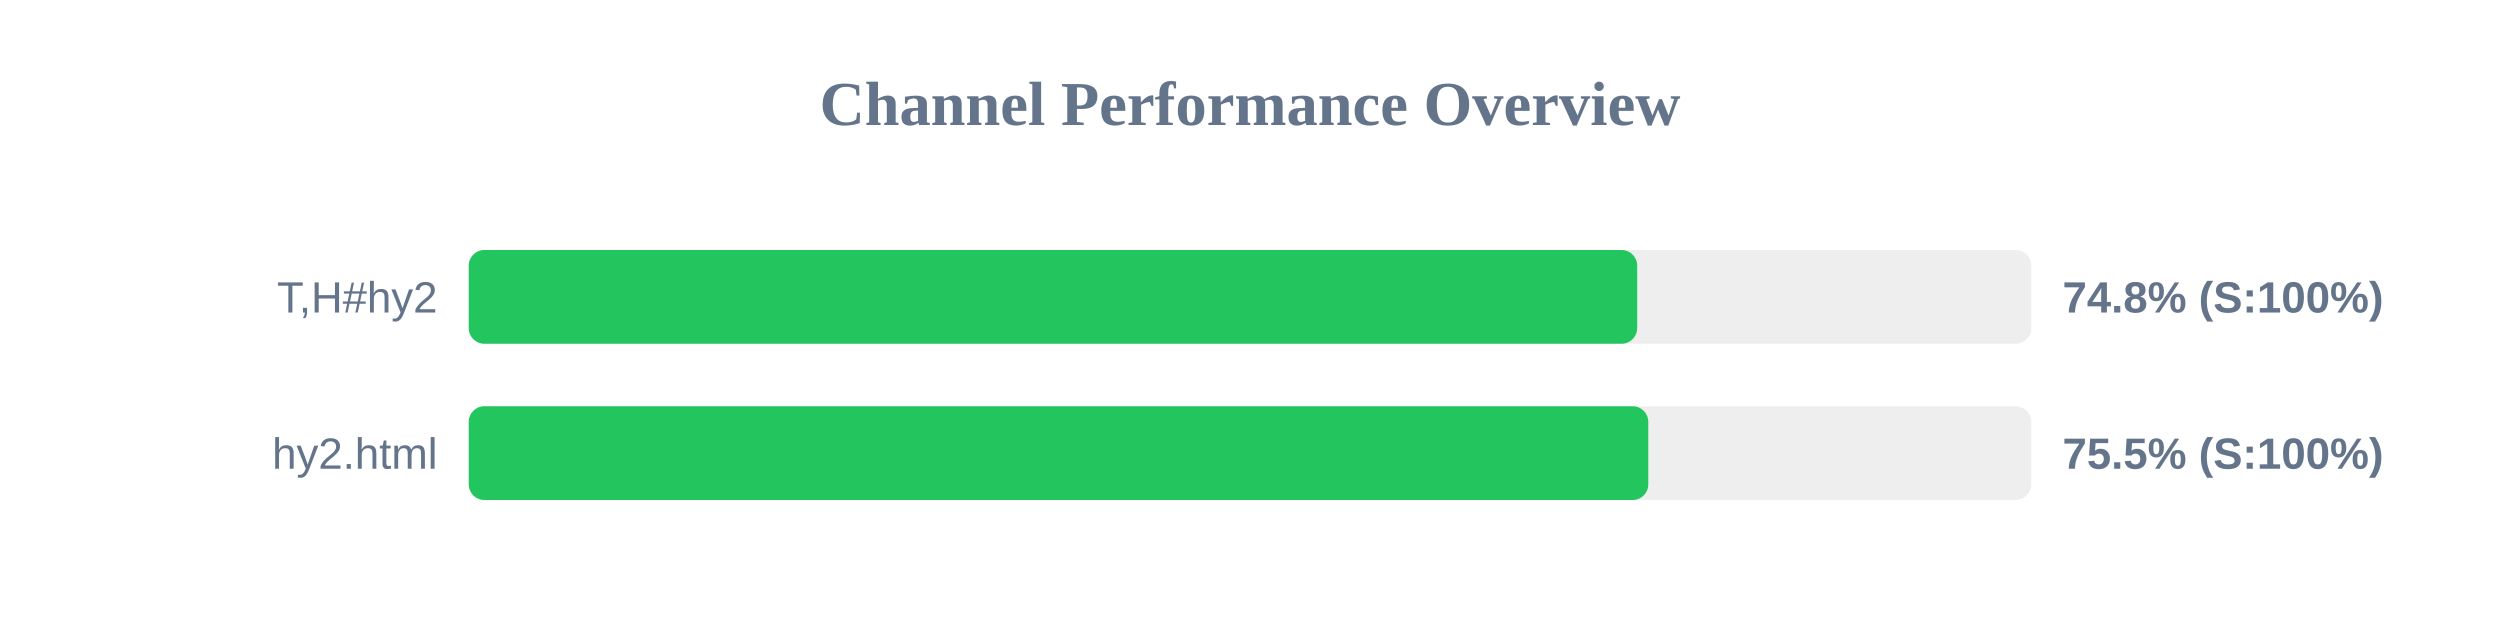
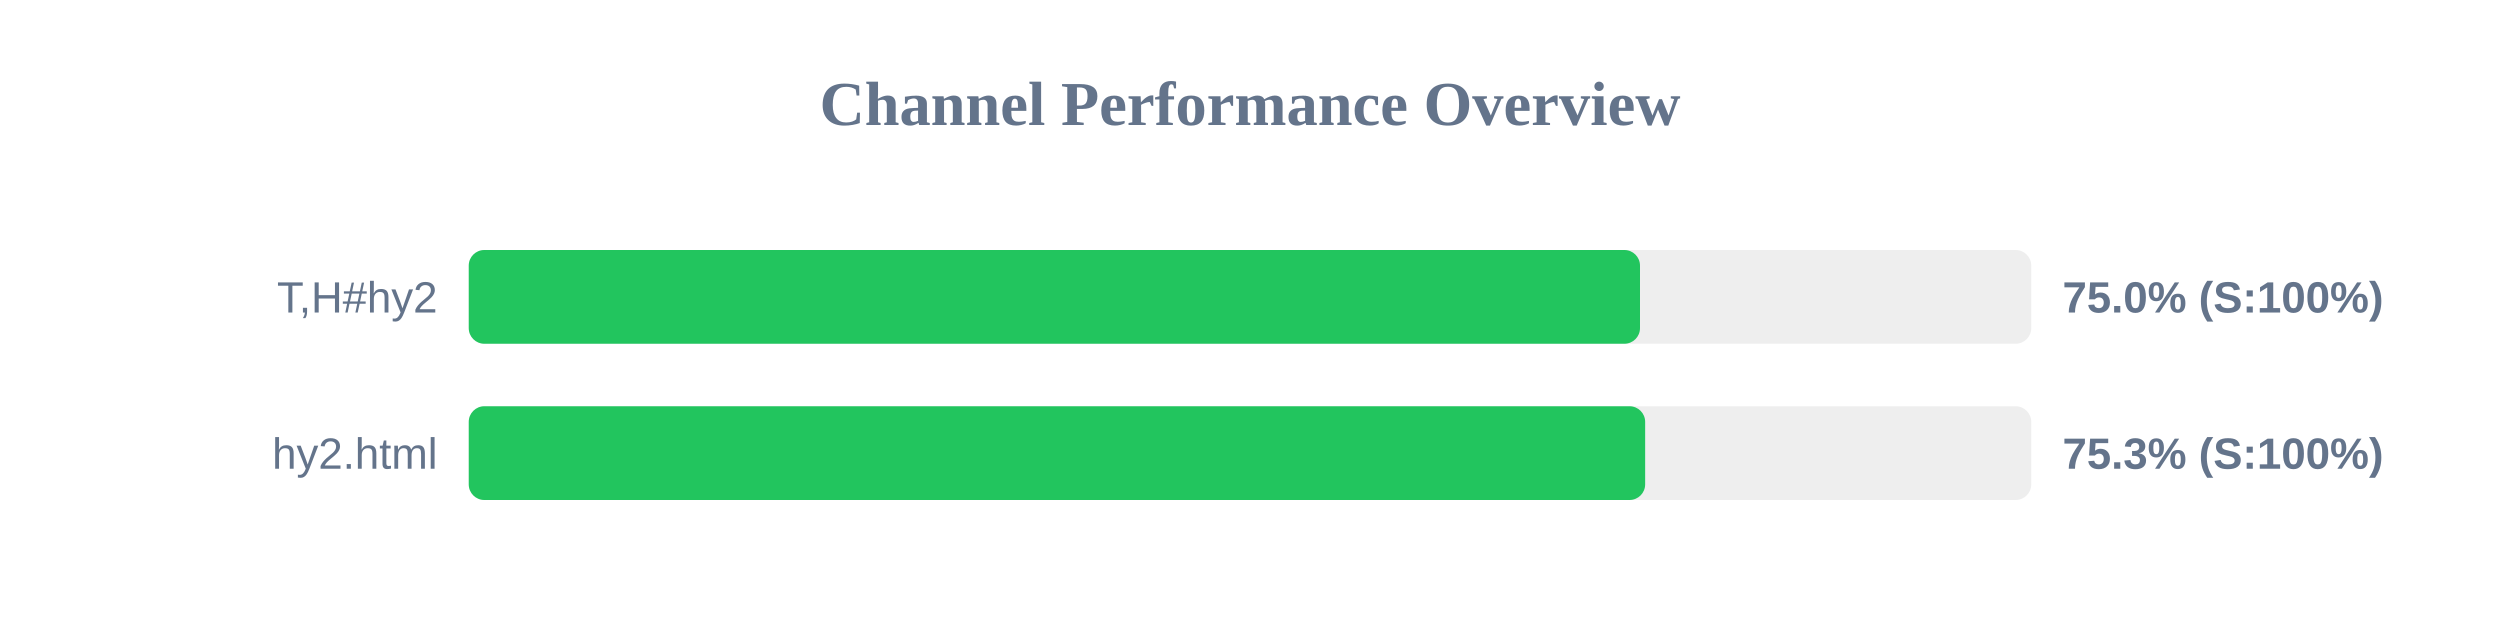
<svg xmlns="http://www.w3.org/2000/svg" width="800" height="200" version="1.1">
  <style>
        .row { font: 14px Arial; fill: #64748b; }
        .score { font: bold 14px Arial; fill: #64748b; }
    </style>
  <text x="400" y="40" text-anchor="middle" font-size="20px" font-weight="bold" fill="#64748b">Channel Performance Overview</text>
  <rect x="150" y="80" width="500" height="30" fill="#eee" rx="5" />
-   <rect x="150" y="80" width="373.9" height="30" fill="#22c55e" rx="5" />
+   <rect x="150" y="80" width="374.8" height="30" fill="#22c55e" rx="5" />
  <text x="140" y="100" text-anchor="end" class="row">T,H#hy2</text>
-   <text x="660" y="100" text-anchor="start" class="score">74.8% (S:100%)</text>
+   <text x="660" y="100" text-anchor="start" class="score">75.0% (S:100%)</text>
  <rect x="150" y="130" width="500" height="30" fill="#eee" rx="5" />
-   <rect x="150" y="130" width="377.45" height="30" fill="#22c55e" rx="5" />
+   <rect x="150" y="130" width="376.45" height="30" fill="#22c55e" rx="5" />
  <text x="140" y="150" text-anchor="end" class="row">hy2.html</text>
-   <text x="660" y="150" text-anchor="start" class="score">75.5% (S:100%)</text>
+   <text x="660" y="150" text-anchor="start" class="score">75.3% (S:100%)</text>
</svg>
